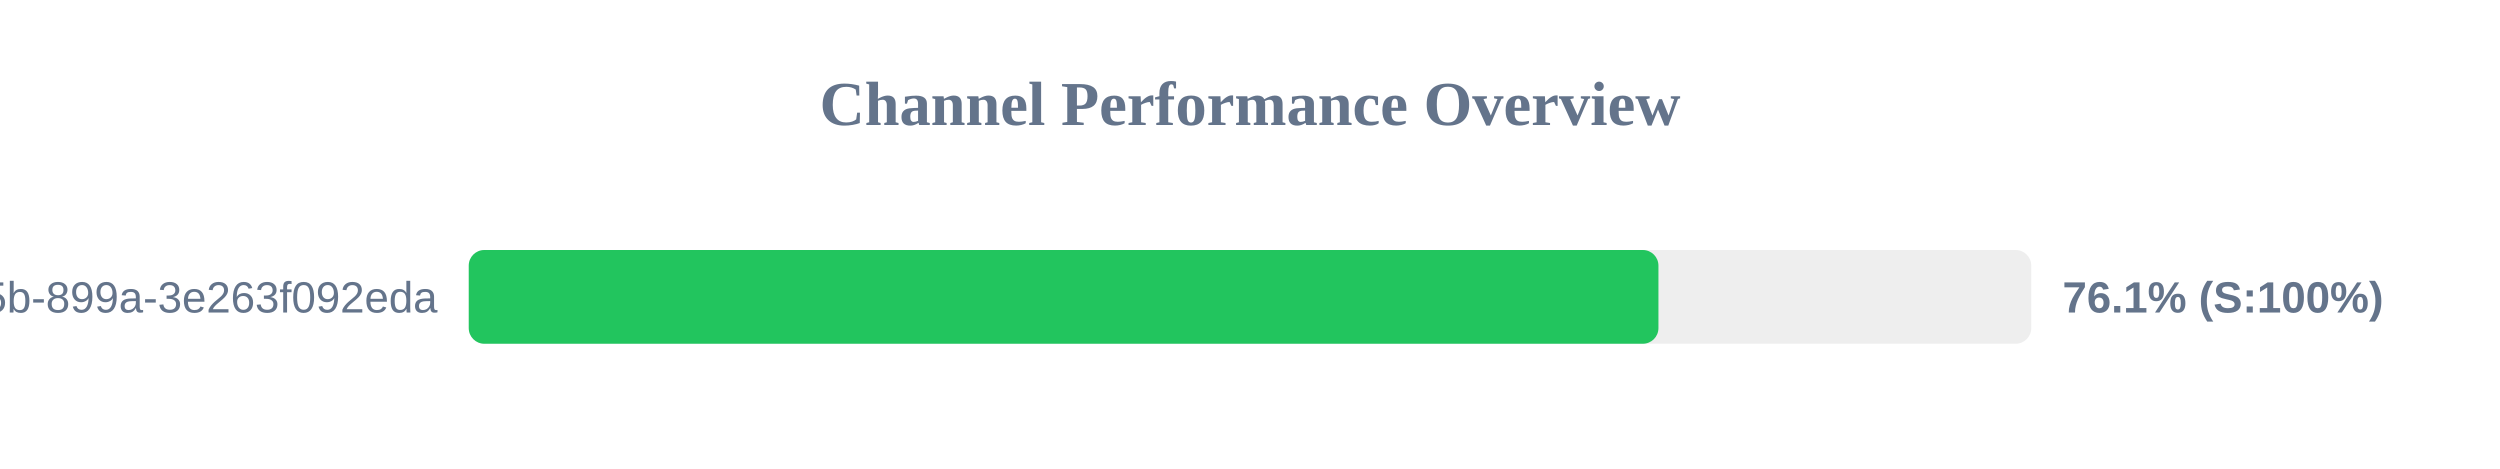
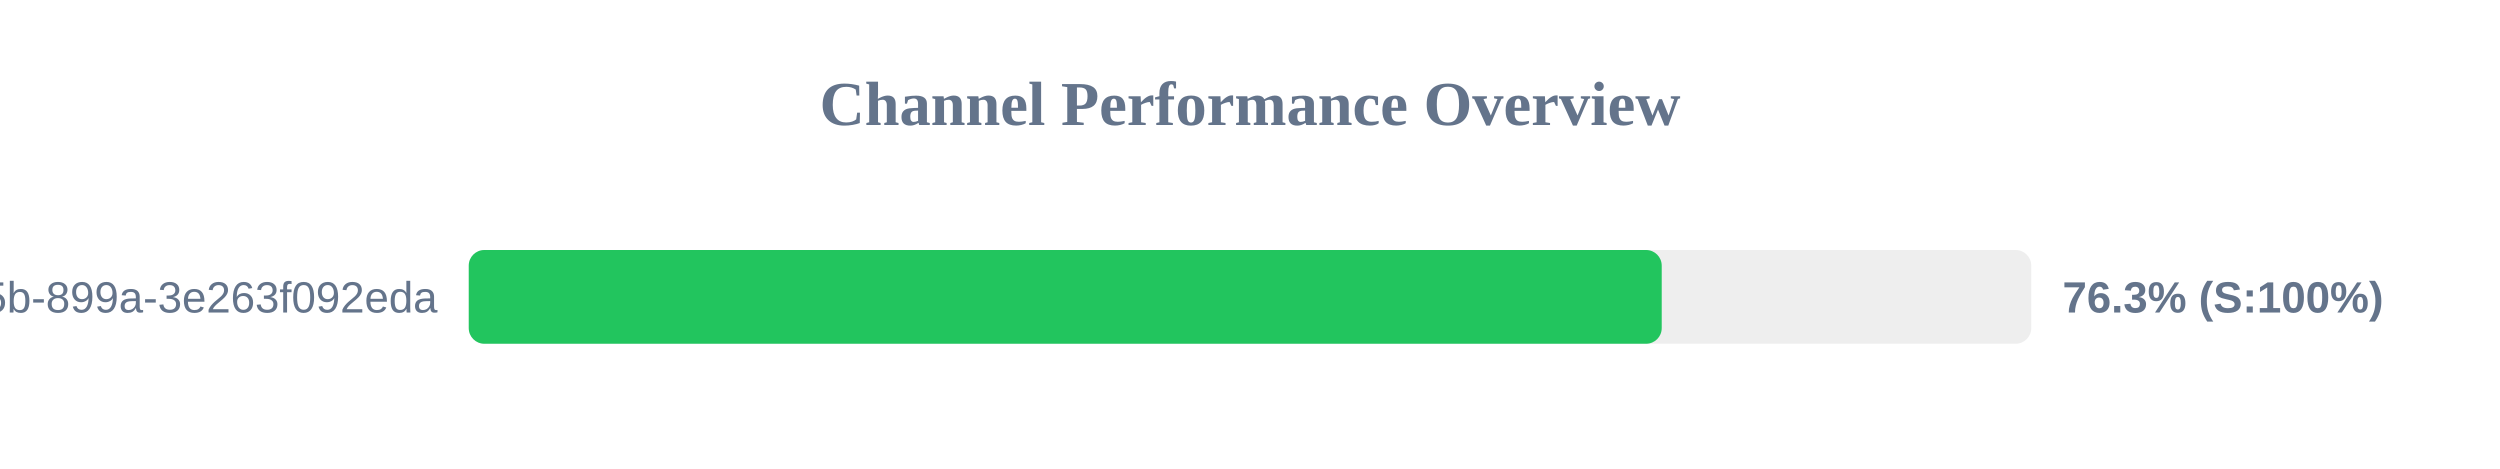
<svg xmlns="http://www.w3.org/2000/svg" width="800" height="150" version="1.1">
  <style>
        .row { font: 14px Arial; fill: #64748b; }
        .score { font: bold 14px Arial; fill: #64748b; }
    </style>
  <text x="400" y="40" text-anchor="middle" font-size="20px" font-weight="bold" fill="#64748b">Channel Performance Overview</text>
  <rect x="150" y="80" width="500" height="30" fill="#eee" rx="5" />
-   <rect x="150" y="80" width="380.7" height="30" fill="#22c55e" rx="5" />
+   <rect x="150" y="80" width="381.75" height="30" fill="#22c55e" rx="5" />
  <text x="140" y="100" text-anchor="end" class="row">?uuid=6bf726db-fb0b-405b-899a-3e263f092eda</text>
-   <text x="660" y="100" text-anchor="start" class="score">76.1% (S:100%)</text>
+   <text x="660" y="100" text-anchor="start" class="score">76.3% (S:100%)</text>
</svg>
